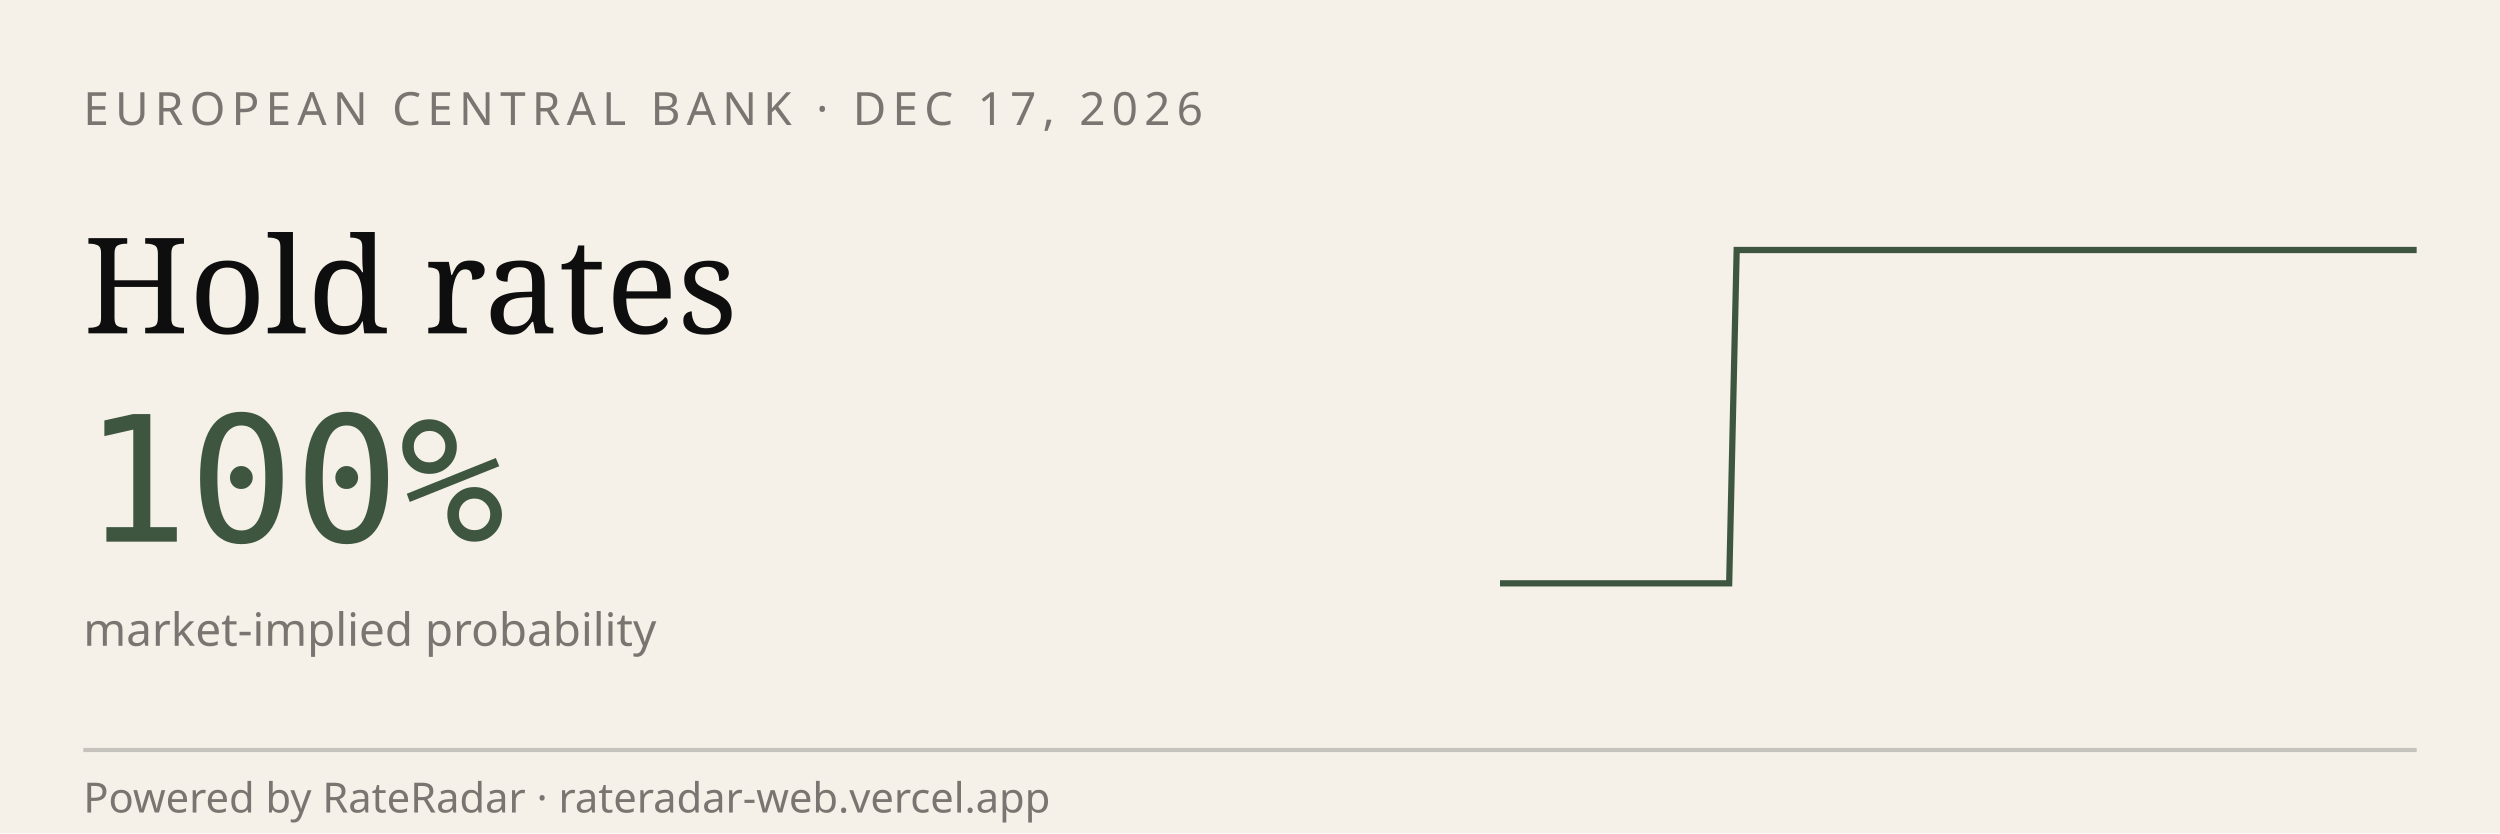
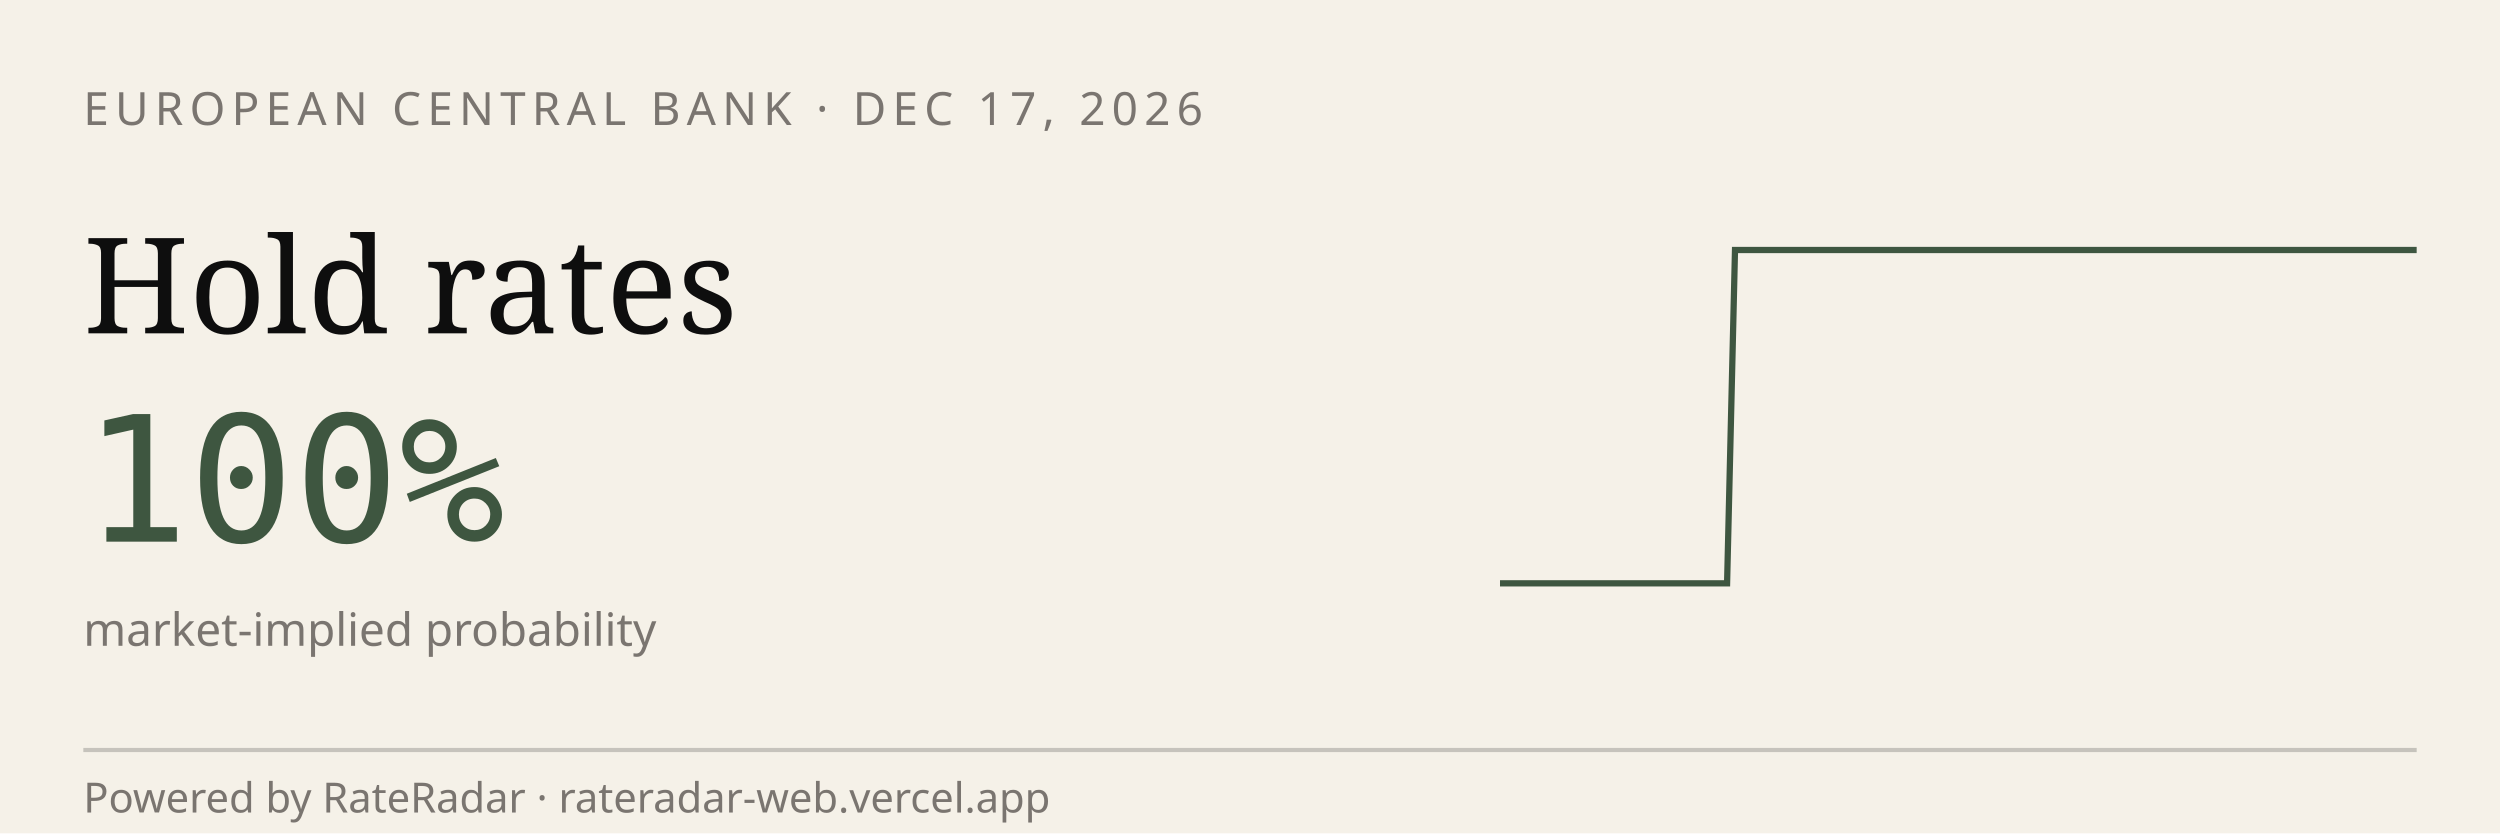
<svg xmlns="http://www.w3.org/2000/svg" viewBox="0 0 600 200" width="600" height="200" role="img" aria-label="RateRadar live odds for ECB 2026-12-17">
  <rect width="600" height="200" fill="#F5F1E8" />
  <text x="20" y="30" font-family="sans-serif" font-size="11" letter-spacing="1.5" fill="#7A7570">EUROPEAN CENTRAL BANK · DEC 17, 2026</text>
  <text x="20" y="80" font-family="Georgia, serif" font-size="32" fill="#0E0E0E">Hold rates</text>
  <text x="20" y="130" font-family="monospace" font-size="42" fill="#3E5640">100%</text>
  <text x="20" y="155" font-family="sans-serif" font-size="11" fill="#7A7570">market-implied probability</text>
-   <path d="M 360.0,140.0 L 361.8,140.0 L 363.7,140.0 L 365.5,140.0 L 367.3,140.0 L 369.2,140.0 L 371.0,140.0 L 372.8,140.0 L 374.7,140.0 L 376.5,140.0 L 378.3,140.0 L 380.2,140.0 L 382.0,140.0 L 383.8,140.0 L 385.7,140.0 L 387.5,140.0 L 389.3,140.0 L 391.2,140.0 L 393.0,140.0 L 394.8,140.0 L 396.7,140.0 L 398.5,140.0 L 400.3,140.0 L 402.2,140.0 L 404.0,140.0 L 405.8,140.0 L 407.7,140.0 L 409.5,140.0 L 411.3,140.0 L 413.2,140.0 L 415.0,140.0 L 416.8,60.0 L 418.7,60.0 L 420.5,60.0 L 422.3,60.0 L 424.2,60.0 L 426.0,60.0 L 427.8,60.0 L 429.7,60.0 L 431.5,60.0 L 433.3,60.0 L 435.2,60.0 L 437.0,60.0 L 438.8,60.0 L 440.7,60.0 L 442.5,60.0 L 444.3,60.0 L 446.2,60.0 L 448.0,60.0 L 449.8,60.0 L 451.7,60.0 L 453.5,60.0 L 455.3,60.0 L 457.2,60.0 L 459.0,60.0 L 460.8,60.0 L 462.7,60.0 L 464.5,60.0 L 466.3,60.0 L 468.2,60.0 L 470.0,60.0 L 471.8,60.0 L 473.7,60.0 L 475.5,60.0 L 477.3,60.0 L 479.2,60.0 L 481.0,60.0 L 482.8,60.0 L 484.7,60.0 L 486.5,60.0 L 488.3,60.0 L 490.2,60.0 L 492.0,60.0 L 493.8,60.0 L 495.7,60.0 L 497.5,60.0 L 499.3,60.0 L 501.2,60.0 L 503.0,60.0 L 504.8,60.0 L 506.7,60.0 L 508.5,60.0 L 510.3,60.0 L 512.2,60.0 L 514.0,60.0 L 515.8,60.0 L 517.7,60.0 L 519.5,60.0 L 521.3,60.0 L 523.2,60.0 L 525.0,60.0 L 526.8,60.0 L 528.7,60.0 L 530.5,60.0 L 532.3,60.0 L 534.2,60.0 L 536.0,60.0 L 537.8,60.0 L 539.7,60.0 L 541.5,60.0 L 543.3,60.0 L 545.2,60.0 L 547.0,60.0 L 548.8,60.0 L 550.7,60.0 L 552.5,60.0 L 554.3,60.0 L 556.2,60.0 L 558.0,60.0 L 559.8,60.0 L 561.7,60.0 L 563.5,60.0 L 565.3,60.0 L 567.2,60.0 L 569.0,60.0 L 570.8,60.0 L 572.7,60.0 L 574.5,60.0 L 576.3,60.0 L 578.2,60.0 L 580.0,60.0" stroke="#3E5640" stroke-width="1.5" fill="none" />
+   <path d="M 360.0,140.0 L 361.8,140.0 L 363.6,140.0 L 365.5,140.0 L 367.3,140.0 L 369.1,140.0 L 370.9,140.0 L 372.7,140.0 L 374.5,140.0 L 376.4,140.0 L 378.2,140.0 L 380.0,140.0 L 381.8,140.0 L 383.6,140.0 L 385.5,140.0 L 387.3,140.0 L 389.1,140.0 L 390.9,140.0 L 392.7,140.0 L 394.5,140.0 L 396.4,140.0 L 398.2,140.0 L 400.0,140.0 L 401.8,140.0 L 403.6,140.0 L 405.5,140.0 L 407.3,140.0 L 409.1,140.0 L 410.9,140.0 L 412.7,140.0 L 414.5,140.0 L 416.4,60.0 L 418.2,60.0 L 420.0,60.0 L 421.8,60.0 L 423.6,60.0 L 425.5,60.0 L 427.3,60.0 L 429.1,60.0 L 430.9,60.0 L 432.7,60.0 L 434.5,60.0 L 436.4,60.0 L 438.2,60.0 L 440.0,60.0 L 441.8,60.0 L 443.6,60.0 L 445.5,60.0 L 447.3,60.0 L 449.1,60.0 L 450.9,60.0 L 452.7,60.0 L 454.5,60.0 L 456.4,60.0 L 458.2,60.0 L 460.0,60.0 L 461.8,60.0 L 463.6,60.0 L 465.5,60.0 L 467.3,60.0 L 469.1,60.0 L 470.9,60.0 L 472.7,60.0 L 474.5,60.0 L 476.4,60.0 L 478.2,60.0 L 480.0,60.0 L 481.8,60.0 L 483.6,60.0 L 485.5,60.0 L 487.3,60.0 L 489.1,60.0 L 490.9,60.0 L 492.7,60.0 L 494.5,60.0 L 496.4,60.0 L 498.2,60.0 L 500.0,60.0 L 501.8,60.0 L 503.6,60.0 L 505.5,60.0 L 507.3,60.0 L 509.1,60.0 L 510.9,60.0 L 512.7,60.0 L 514.5,60.0 L 516.4,60.0 L 518.2,60.0 L 520.0,60.0 L 521.8,60.0 L 523.6,60.0 L 525.5,60.0 L 527.3,60.0 L 529.1,60.0 L 530.9,60.0 L 532.7,60.0 L 534.5,60.0 L 536.4,60.0 L 538.2,60.0 L 540.0,60.0 L 541.8,60.0 L 543.6,60.0 L 545.5,60.0 L 547.3,60.0 L 549.1,60.0 L 550.9,60.0 L 552.7,60.0 L 554.5,60.0 L 556.4,60.0 L 558.2,60.0 L 560.0,60.0 L 561.8,60.0 L 563.6,60.0 L 565.5,60.0 L 567.3,60.0 L 569.1,60.0 L 570.9,60.0 L 572.7,60.0 L 574.5,60.0 L 576.4,60.0 L 578.2,60.0 L 580.0,60.0" stroke="#3E5640" stroke-width="1.5" fill="none" />
  <line x1="20" y1="180" x2="580" y2="180" stroke="#0E0E0E33" />
  <text x="20" y="195" font-family="sans-serif" font-size="10" fill="#7A7570">Powered by RateRadar · rateradar-web.vercel.app</text>
</svg>
